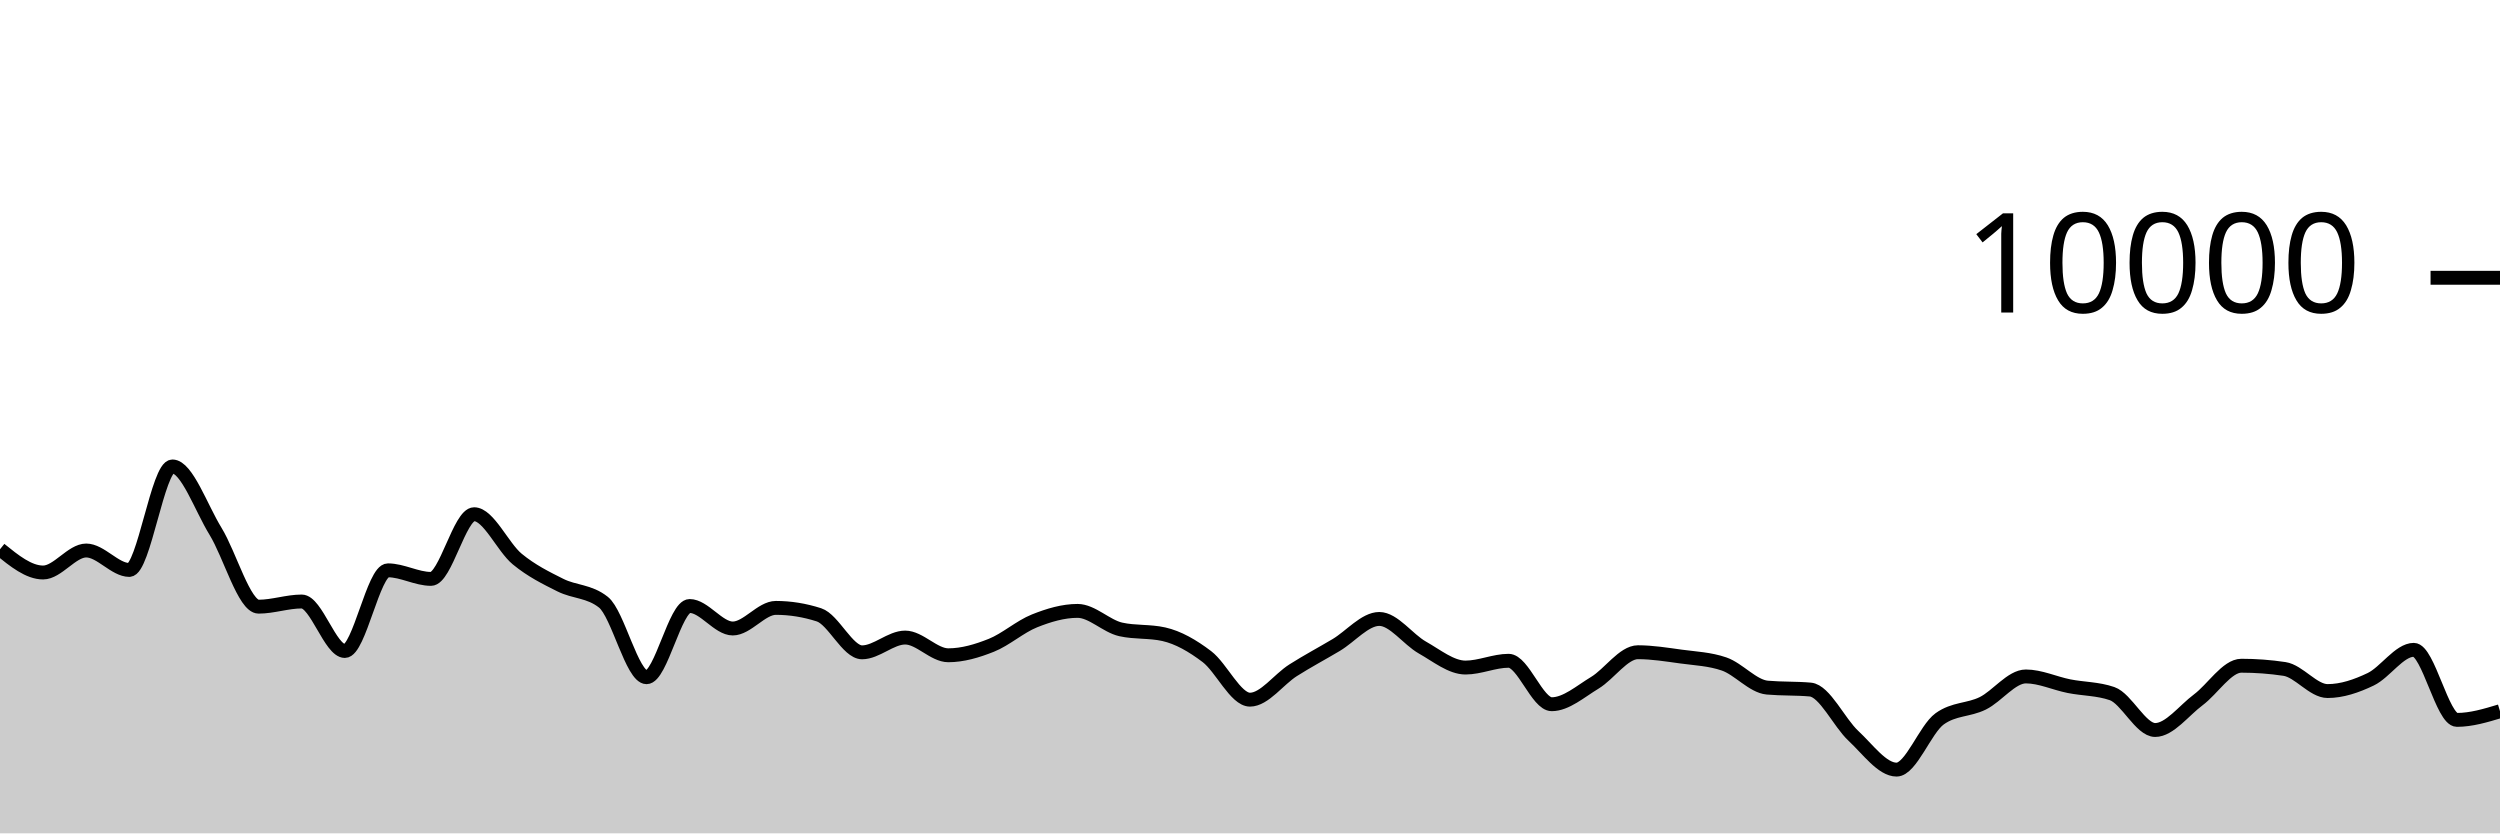
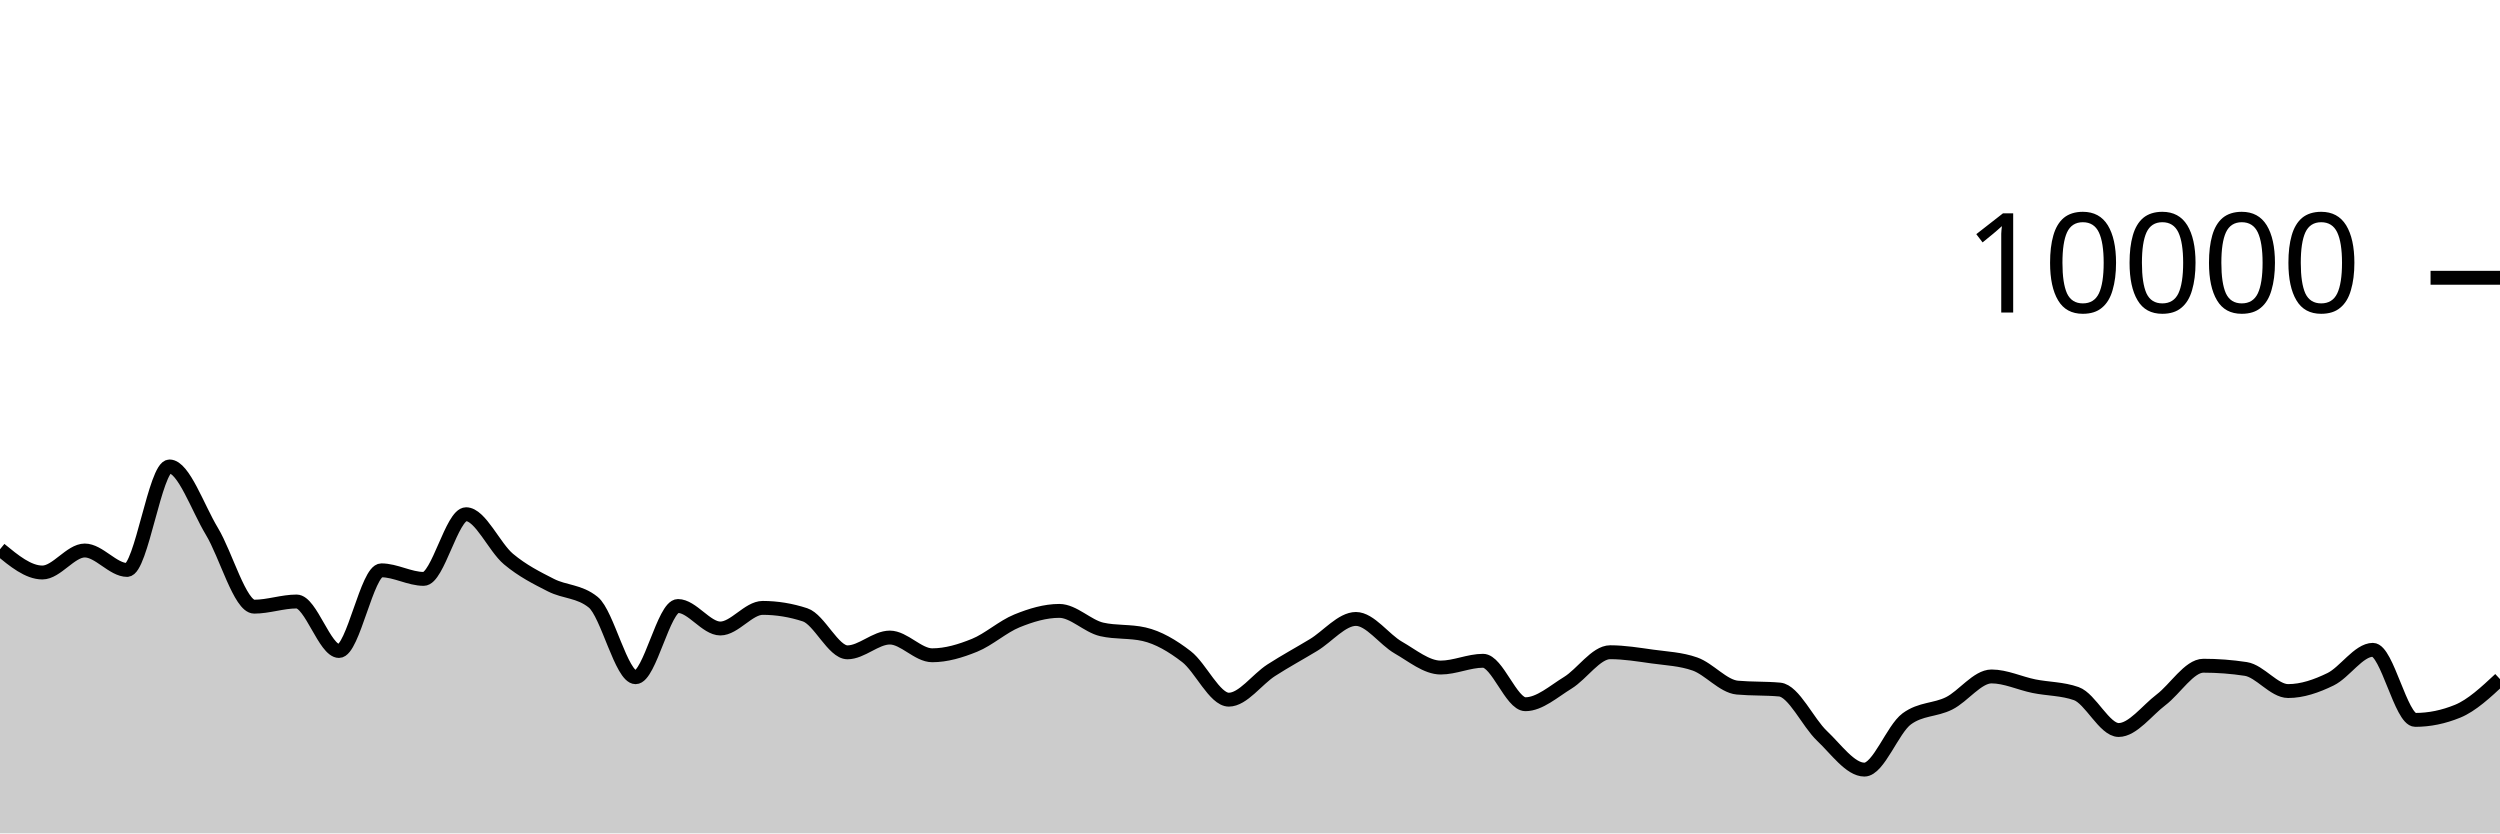
<svg xmlns="http://www.w3.org/2000/svg" viewBox="0 0 180 60">
  <g transform="translate(0,20)">
-     <path class="area" fill="rgba(0, 0, 0, 0.2)" d="M0,19.548C1.034,20.384,2.069,21.22,3.103,21.22C4.138,21.22,5.172,19.636,6.207,19.636C7.241,19.636,8.276,21.036,9.31,21.036C10.345,21.036,11.379,13.584,12.414,13.584C13.448,13.584,14.483,16.569,15.517,18.252C16.552,19.935,17.586,23.68,18.621,23.68C19.655,23.68,20.69,23.308,21.724,23.308C22.759,23.308,23.793,26.872,24.828,26.872C25.862,26.872,26.897,21.064,27.931,21.064C28.966,21.064,30,21.68,31.034,21.68C32.069,21.68,33.103,17.024,34.138,17.024C35.172,17.024,36.207,19.401,37.241,20.252C38.276,21.103,39.31,21.61,40.345,22.128C41.379,22.646,42.414,22.539,43.448,23.36C44.483,24.181,45.517,28.76,46.552,28.76C47.586,28.76,48.621,23.632,49.655,23.632C50.69,23.632,51.724,25.252,52.759,25.252C53.793,25.252,54.828,23.768,55.862,23.768C56.897,23.768,57.931,23.935,58.966,24.268C60,24.601,61.034,26.968,62.069,26.968C63.103,26.968,64.138,25.904,65.172,25.904C66.207,25.904,67.241,27.18,68.276,27.18C69.31,27.18,70.345,26.873,71.379,26.46C72.414,26.047,73.448,25.117,74.483,24.704C75.517,24.291,76.552,23.984,77.586,23.984C78.621,23.984,79.655,25.084,80.69,25.316C81.724,25.548,82.759,25.432,83.793,25.664C84.828,25.896,85.862,26.491,86.897,27.276C87.931,28.061,88.966,30.376,90,30.376C91.034,30.376,92.069,28.916,93.103,28.26C94.138,27.604,95.172,27.056,96.207,26.44C97.241,25.824,98.276,24.564,99.31,24.564C100.345,24.564,101.379,26.041,102.414,26.624C103.448,27.207,104.483,28.064,105.517,28.064C106.552,28.064,107.586,27.576,108.621,27.576C109.655,27.576,110.69,30.704,111.724,30.704C112.759,30.704,113.793,29.784,114.828,29.16C115.862,28.536,116.897,26.96,117.931,26.96C118.966,26.96,120,27.131,121.034,27.272C122.069,27.413,123.103,27.451,124.138,27.808C125.172,28.165,126.207,29.415,127.241,29.508C128.276,29.601,129.31,29.555,130.345,29.648C131.379,29.741,132.414,32.023,133.448,32.984C134.483,33.945,135.517,35.412,136.552,35.412C137.586,35.412,138.621,32.5,139.655,31.756C140.69,31.012,141.724,31.149,142.759,30.64C143.793,30.131,144.828,28.704,145.862,28.704C146.897,28.704,147.931,29.198,148.966,29.404C150,29.61,151.034,29.583,152.069,29.94C153.103,30.297,154.138,32.56,155.172,32.56C156.207,32.56,157.241,31.159,158.276,30.388C159.31,29.617,160.345,27.932,161.379,27.932C162.414,27.932,163.448,28.009,164.483,28.164C165.517,28.319,166.552,29.756,167.586,29.756C168.621,29.756,169.655,29.403,170.69,28.908C171.724,28.413,172.759,26.788,173.793,26.788C174.828,26.788,175.862,31.832,176.897,31.832C177.931,31.832,178.966,31.52,180,31.208L180,40C178.966,40,177.931,40,176.897,40C175.862,40,174.828,40,173.793,40C172.759,40,171.724,40,170.69,40C169.655,40,168.621,40,167.586,40C166.552,40,165.517,40,164.483,40C163.448,40,162.414,40,161.379,40C160.345,40,159.31,40,158.276,40C157.241,40,156.207,40,155.172,40C154.138,40,153.103,40,152.069,40C151.034,40,150,40,148.966,40C147.931,40,146.897,40,145.862,40C144.828,40,143.793,40,142.759,40C141.724,40,140.69,40,139.655,40C138.621,40,137.586,40,136.552,40C135.517,40,134.483,40,133.448,40C132.414,40,131.379,40,130.345,40C129.31,40,128.276,40,127.241,40C126.207,40,125.172,40,124.138,40C123.103,40,122.069,40,121.034,40C120,40,118.966,40,117.931,40C116.897,40,115.862,40,114.828,40C113.793,40,112.759,40,111.724,40C110.69,40,109.655,40,108.621,40C107.586,40,106.552,40,105.517,40C104.483,40,103.448,40,102.414,40C101.379,40,100.345,40,99.31,40C98.276,40,97.241,40,96.207,40C95.172,40,94.138,40,93.103,40C92.069,40,91.034,40,90,40C88.966,40,87.931,40,86.897,40C85.862,40,84.828,40,83.793,40C82.759,40,81.724,40,80.69,40C79.655,40,78.621,40,77.586,40C76.552,40,75.517,40,74.483,40C73.448,40,72.414,40,71.379,40C70.345,40,69.31,40,68.276,40C67.241,40,66.207,40,65.172,40C64.138,40,63.103,40,62.069,40C61.034,40,60,40,58.966,40C57.931,40,56.897,40,55.862,40C54.828,40,53.793,40,52.759,40C51.724,40,50.69,40,49.655,40C48.621,40,47.586,40,46.552,40C45.517,40,44.483,40,43.448,40C42.414,40,41.379,40,40.345,40C39.31,40,38.276,40,37.241,40C36.207,40,35.172,40,34.138,40C33.103,40,32.069,40,31.034,40C30,40,28.966,40,27.931,40C26.897,40,25.862,40,24.828,40C23.793,40,22.759,40,21.724,40C20.69,40,19.655,40,18.621,40C17.586,40,16.552,40,15.517,40C14.483,40,13.448,40,12.414,40C11.379,40,10.345,40,9.31,40C8.276,40,7.241,40,6.207,40C5.172,40,4.138,40,3.103,40C2.069,40,1.034,40,0,40Z" />
-     <path class="line" stroke="black" fill="none" d="M0,19.548C1.034,20.384,2.069,21.22,3.103,21.22C4.138,21.22,5.172,19.636,6.207,19.636C7.241,19.636,8.276,21.036,9.31,21.036C10.345,21.036,11.379,13.584,12.414,13.584C13.448,13.584,14.483,16.569,15.517,18.252C16.552,19.935,17.586,23.68,18.621,23.68C19.655,23.68,20.69,23.308,21.724,23.308C22.759,23.308,23.793,26.872,24.828,26.872C25.862,26.872,26.897,21.064,27.931,21.064C28.966,21.064,30,21.68,31.034,21.68C32.069,21.68,33.103,17.024,34.138,17.024C35.172,17.024,36.207,19.401,37.241,20.252C38.276,21.103,39.31,21.61,40.345,22.128C41.379,22.646,42.414,22.539,43.448,23.36C44.483,24.181,45.517,28.76,46.552,28.76C47.586,28.76,48.621,23.632,49.655,23.632C50.69,23.632,51.724,25.252,52.759,25.252C53.793,25.252,54.828,23.768,55.862,23.768C56.897,23.768,57.931,23.935,58.966,24.268C60,24.601,61.034,26.968,62.069,26.968C63.103,26.968,64.138,25.904,65.172,25.904C66.207,25.904,67.241,27.18,68.276,27.18C69.31,27.18,70.345,26.873,71.379,26.46C72.414,26.047,73.448,25.117,74.483,24.704C75.517,24.291,76.552,23.984,77.586,23.984C78.621,23.984,79.655,25.084,80.69,25.316C81.724,25.548,82.759,25.432,83.793,25.664C84.828,25.896,85.862,26.491,86.897,27.276C87.931,28.061,88.966,30.376,90,30.376C91.034,30.376,92.069,28.916,93.103,28.26C94.138,27.604,95.172,27.056,96.207,26.44C97.241,25.824,98.276,24.564,99.31,24.564C100.345,24.564,101.379,26.041,102.414,26.624C103.448,27.207,104.483,28.064,105.517,28.064C106.552,28.064,107.586,27.576,108.621,27.576C109.655,27.576,110.69,30.704,111.724,30.704C112.759,30.704,113.793,29.784,114.828,29.16C115.862,28.536,116.897,26.96,117.931,26.96C118.966,26.96,120,27.131,121.034,27.272C122.069,27.413,123.103,27.451,124.138,27.808C125.172,28.165,126.207,29.415,127.241,29.508C128.276,29.601,129.31,29.555,130.345,29.648C131.379,29.741,132.414,32.023,133.448,32.984C134.483,33.945,135.517,35.412,136.552,35.412C137.586,35.412,138.621,32.5,139.655,31.756C140.69,31.012,141.724,31.149,142.759,30.64C143.793,30.131,144.828,28.704,145.862,28.704C146.897,28.704,147.931,29.198,148.966,29.404C150,29.61,151.034,29.583,152.069,29.94C153.103,30.297,154.138,32.56,155.172,32.56C156.207,32.56,157.241,31.159,158.276,30.388C159.31,29.617,160.345,27.932,161.379,27.932C162.414,27.932,163.448,28.009,164.483,28.164C165.517,28.319,166.552,29.756,167.586,29.756C168.621,29.756,169.655,29.403,170.69,28.908C171.724,28.413,172.759,26.788,173.793,26.788C174.828,26.788,175.862,31.832,176.897,31.832C177.931,31.832,178.966,31.52,180,31.208" />
+     <path class="area" fill="rgba(0, 0, 0, 0.2)" d="M0,19.548C1.017,20.384,2.034,21.22,3.051,21.22C4.068,21.22,5.085,19.636,6.102,19.636C7.119,19.636,8.136,21.036,9.153,21.036C10.169,21.036,11.186,13.584,12.203,13.584C13.22,13.584,14.237,16.569,15.254,18.252C16.271,19.935,17.288,23.68,18.305,23.68C19.322,23.68,20.339,23.308,21.356,23.308C22.373,23.308,23.39,26.872,24.407,26.872C25.424,26.872,26.441,21.064,27.458,21.064C28.475,21.064,29.492,21.68,30.508,21.68C31.525,21.68,32.542,17.024,33.559,17.024C34.576,17.024,35.593,19.401,36.61,20.252C37.627,21.103,38.644,21.61,39.661,22.128C40.678,22.646,41.695,22.539,42.712,23.36C43.729,24.181,44.746,28.76,45.763,28.76C46.78,28.76,47.797,23.632,48.814,23.632C49.831,23.632,50.847,25.252,51.864,25.252C52.881,25.252,53.898,23.768,54.915,23.768C55.932,23.768,56.949,23.935,57.966,24.268C58.983,24.601,60,26.968,61.017,26.968C62.034,26.968,63.051,25.904,64.068,25.904C65.085,25.904,66.102,27.18,67.119,27.18C68.136,27.18,69.153,26.873,70.169,26.46C71.186,26.047,72.203,25.117,73.22,24.704C74.237,24.291,75.254,23.984,76.271,23.984C77.288,23.984,78.305,25.084,79.322,25.316C80.339,25.548,81.356,25.432,82.373,25.664C83.39,25.896,84.407,26.491,85.424,27.276C86.441,28.061,87.458,30.376,88.475,30.376C89.492,30.376,90.508,28.916,91.525,28.26C92.542,27.604,93.559,27.056,94.576,26.44C95.593,25.824,96.61,24.564,97.627,24.564C98.644,24.564,99.661,26.041,100.678,26.624C101.695,27.207,102.712,28.064,103.729,28.064C104.746,28.064,105.763,27.576,106.78,27.576C107.797,27.576,108.814,30.704,109.831,30.704C110.847,30.704,111.864,29.784,112.881,29.16C113.898,28.536,114.915,26.96,115.932,26.96C116.949,26.96,117.966,27.131,118.983,27.272C120,27.413,121.017,27.451,122.034,27.808C123.051,28.165,124.068,29.415,125.085,29.508C126.102,29.601,127.119,29.555,128.136,29.648C129.153,29.741,130.169,32.023,131.186,32.984C132.203,33.945,133.22,35.412,134.237,35.412C135.254,35.412,136.271,32.5,137.288,31.756C138.305,31.012,139.322,31.149,140.339,30.64C141.356,30.131,142.373,28.704,143.39,28.704C144.407,28.704,145.424,29.198,146.441,29.404C147.458,29.61,148.475,29.583,149.492,29.94C150.508,30.297,151.525,32.56,152.542,32.56C153.559,32.56,154.576,31.159,155.593,30.388C156.61,29.617,157.627,27.932,158.644,27.932C159.661,27.932,160.678,28.009,161.695,28.164C162.712,28.319,163.729,29.756,164.746,29.756C165.763,29.756,166.78,29.403,167.797,28.908C168.814,28.413,169.831,26.788,170.847,26.788C171.864,26.788,172.881,31.832,173.898,31.832C174.915,31.832,175.932,31.624,176.949,31.208C177.966,30.792,178.983,29.844,180,28.896L180,40C178.983,40,177.966,40,176.949,40C175.932,40,174.915,40,173.898,40C172.881,40,171.864,40,170.847,40C169.831,40,168.814,40,167.797,40C166.78,40,165.763,40,164.746,40C163.729,40,162.712,40,161.695,40C160.678,40,159.661,40,158.644,40C157.627,40,156.61,40,155.593,40C154.576,40,153.559,40,152.542,40C151.525,40,150.508,40,149.492,40C148.475,40,147.458,40,146.441,40C145.424,40,144.407,40,143.39,40C142.373,40,141.356,40,140.339,40C139.322,40,138.305,40,137.288,40C136.271,40,135.254,40,134.237,40C133.22,40,132.203,40,131.186,40C130.169,40,129.153,40,128.136,40C127.119,40,126.102,40,125.085,40C124.068,40,123.051,40,122.034,40C121.017,40,120,40,118.983,40C117.966,40,116.949,40,115.932,40C114.915,40,113.898,40,112.881,40C111.864,40,110.847,40,109.831,40C108.814,40,107.797,40,106.78,40C105.763,40,104.746,40,103.729,40C102.712,40,101.695,40,100.678,40C99.661,40,98.644,40,97.627,40C96.61,40,95.593,40,94.576,40C93.559,40,92.542,40,91.525,40C90.508,40,89.492,40,88.475,40C87.458,40,86.441,40,85.424,40C84.407,40,83.39,40,82.373,40C81.356,40,80.339,40,79.322,40C78.305,40,77.288,40,76.271,40C75.254,40,74.237,40,73.22,40C72.203,40,71.186,40,70.169,40C69.153,40,68.136,40,67.119,40C66.102,40,65.085,40,64.068,40C63.051,40,62.034,40,61.017,40C60,40,58.983,40,57.966,40C56.949,40,55.932,40,54.915,40C53.898,40,52.881,40,51.864,40C50.847,40,49.831,40,48.814,40C47.797,40,46.78,40,45.763,40C44.746,40,43.729,40,42.712,40C41.695,40,40.678,40,39.661,40C38.644,40,37.627,40,36.61,40C35.593,40,34.576,40,33.559,40C32.542,40,31.525,40,30.508,40C29.492,40,28.475,40,27.458,40C26.441,40,25.424,40,24.407,40C23.39,40,22.373,40,21.356,40C20.339,40,19.322,40,18.305,40C17.288,40,16.271,40,15.254,40C14.237,40,13.22,40,12.203,40C11.186,40,10.169,40,9.153,40C8.136,40,7.119,40,6.102,40C5.085,40,4.068,40,3.051,40C2.034,40,1.017,40,0,40Z" />
+     <path class="line" stroke="black" fill="none" d="M0,19.548C1.017,20.384,2.034,21.22,3.051,21.22C4.068,21.22,5.085,19.636,6.102,19.636C7.119,19.636,8.136,21.036,9.153,21.036C10.169,21.036,11.186,13.584,12.203,13.584C13.22,13.584,14.237,16.569,15.254,18.252C16.271,19.935,17.288,23.68,18.305,23.68C19.322,23.68,20.339,23.308,21.356,23.308C22.373,23.308,23.39,26.872,24.407,26.872C25.424,26.872,26.441,21.064,27.458,21.064C28.475,21.064,29.492,21.68,30.508,21.68C31.525,21.68,32.542,17.024,33.559,17.024C34.576,17.024,35.593,19.401,36.61,20.252C37.627,21.103,38.644,21.61,39.661,22.128C40.678,22.646,41.695,22.539,42.712,23.36C43.729,24.181,44.746,28.76,45.763,28.76C46.78,28.76,47.797,23.632,48.814,23.632C49.831,23.632,50.847,25.252,51.864,25.252C52.881,25.252,53.898,23.768,54.915,23.768C55.932,23.768,56.949,23.935,57.966,24.268C58.983,24.601,60,26.968,61.017,26.968C62.034,26.968,63.051,25.904,64.068,25.904C65.085,25.904,66.102,27.18,67.119,27.18C68.136,27.18,69.153,26.873,70.169,26.46C71.186,26.047,72.203,25.117,73.22,24.704C74.237,24.291,75.254,23.984,76.271,23.984C77.288,23.984,78.305,25.084,79.322,25.316C80.339,25.548,81.356,25.432,82.373,25.664C83.39,25.896,84.407,26.491,85.424,27.276C86.441,28.061,87.458,30.376,88.475,30.376C89.492,30.376,90.508,28.916,91.525,28.26C92.542,27.604,93.559,27.056,94.576,26.44C95.593,25.824,96.61,24.564,97.627,24.564C98.644,24.564,99.661,26.041,100.678,26.624C101.695,27.207,102.712,28.064,103.729,28.064C104.746,28.064,105.763,27.576,106.78,27.576C107.797,27.576,108.814,30.704,109.831,30.704C110.847,30.704,111.864,29.784,112.881,29.16C113.898,28.536,114.915,26.96,115.932,26.96C116.949,26.96,117.966,27.131,118.983,27.272C120,27.413,121.017,27.451,122.034,27.808C123.051,28.165,124.068,29.415,125.085,29.508C126.102,29.601,127.119,29.555,128.136,29.648C129.153,29.741,130.169,32.023,131.186,32.984C132.203,33.945,133.22,35.412,134.237,35.412C135.254,35.412,136.271,32.5,137.288,31.756C138.305,31.012,139.322,31.149,140.339,30.64C141.356,30.131,142.373,28.704,143.39,28.704C144.407,28.704,145.424,29.198,146.441,29.404C147.458,29.61,148.475,29.583,149.492,29.94C150.508,30.297,151.525,32.56,152.542,32.56C153.559,32.56,154.576,31.159,155.593,30.388C156.61,29.617,157.627,27.932,158.644,27.932C159.661,27.932,160.678,28.009,161.695,28.164C162.712,28.319,163.729,29.756,164.746,29.756C165.763,29.756,166.78,29.403,167.797,28.908C168.814,28.413,169.831,26.788,170.847,26.788C171.864,26.788,172.881,31.832,173.898,31.832C174.915,31.832,175.932,31.624,176.949,31.208C177.966,30.792,178.983,29.844,180,28.896" />
    <path class="axis-ceiling" stroke-width="1" stroke="black" fill="none" d="M175,0L180,0" />
    <text class="axis-ceiling-label" font-family="sans-serif" text-anchor="end" font-size="10px" x="170" y="2.5">10000</text>
  </g>
</svg>
